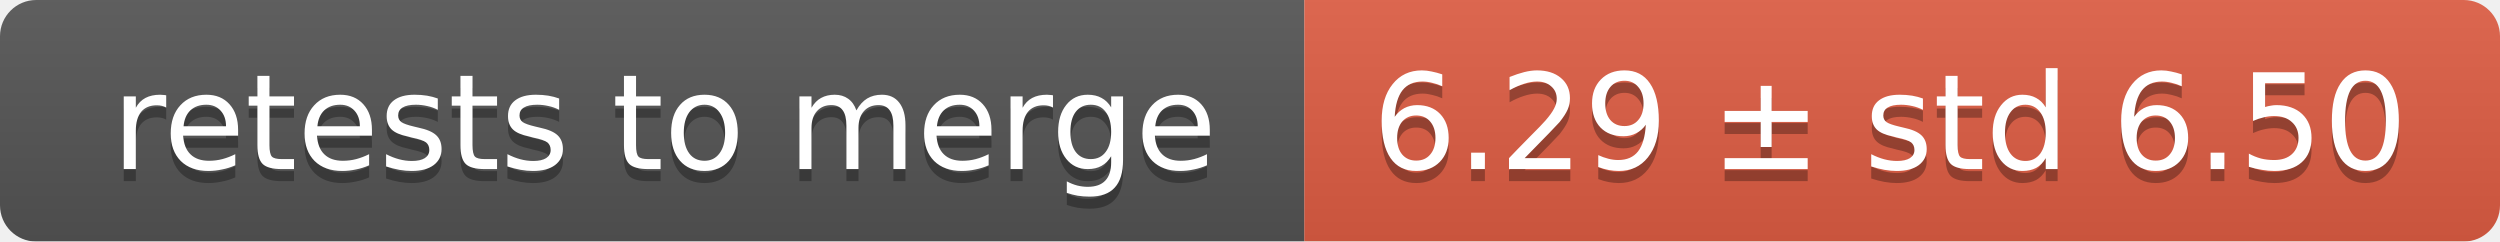
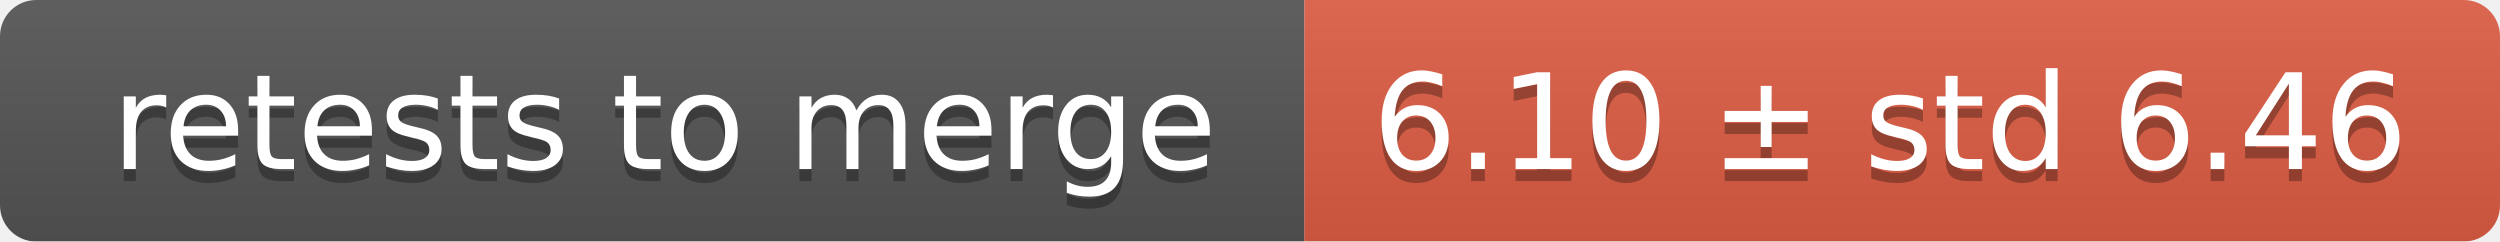
<svg xmlns="http://www.w3.org/2000/svg" width="207" height="20">
  <linearGradient id="smooth" x2="0" y2="100%">
    <stop offset="0" stop-color="#bbb" stop-opacity=".1" />
    <stop offset="1" stop-opacity=".1" />
  </linearGradient>
  <mask id="round">
    <rect width="207" height="20" rx="3" fill="#fff" />
  </mask>
  <g mask="url(#round)">
    <rect width="108" height="20" fill="#555" />
    <rect x="108" width="99" height="20" fill="#e05d44" />
    <rect width="207" height="20" fill="url(#smooth)" />
  </g>
  <g fill="#fff" text-anchor="middle" font-family="DejaVu Sans,Verdana,Geneva,sans-serif" font-size="11">
    <text x="55" y="15" fill="#010101" fill-opacity=".3">retests to merge</text>
    <text x="55" y="14">retests to merge</text>
-     <text x="156.5" y="15" fill="#010101" fill-opacity=".3">6.29 ± std 6.50</text>
-     <text x="156.5" y="14">6.29 ± std 6.50</text>
+     <text x="156.5" y="15" fill="#010101" fill-opacity=".3">6.10 ± std 6.46</text>
+     <text x="156.5" y="14">6.10 ± std 6.46</text>
  </g>
</svg>
